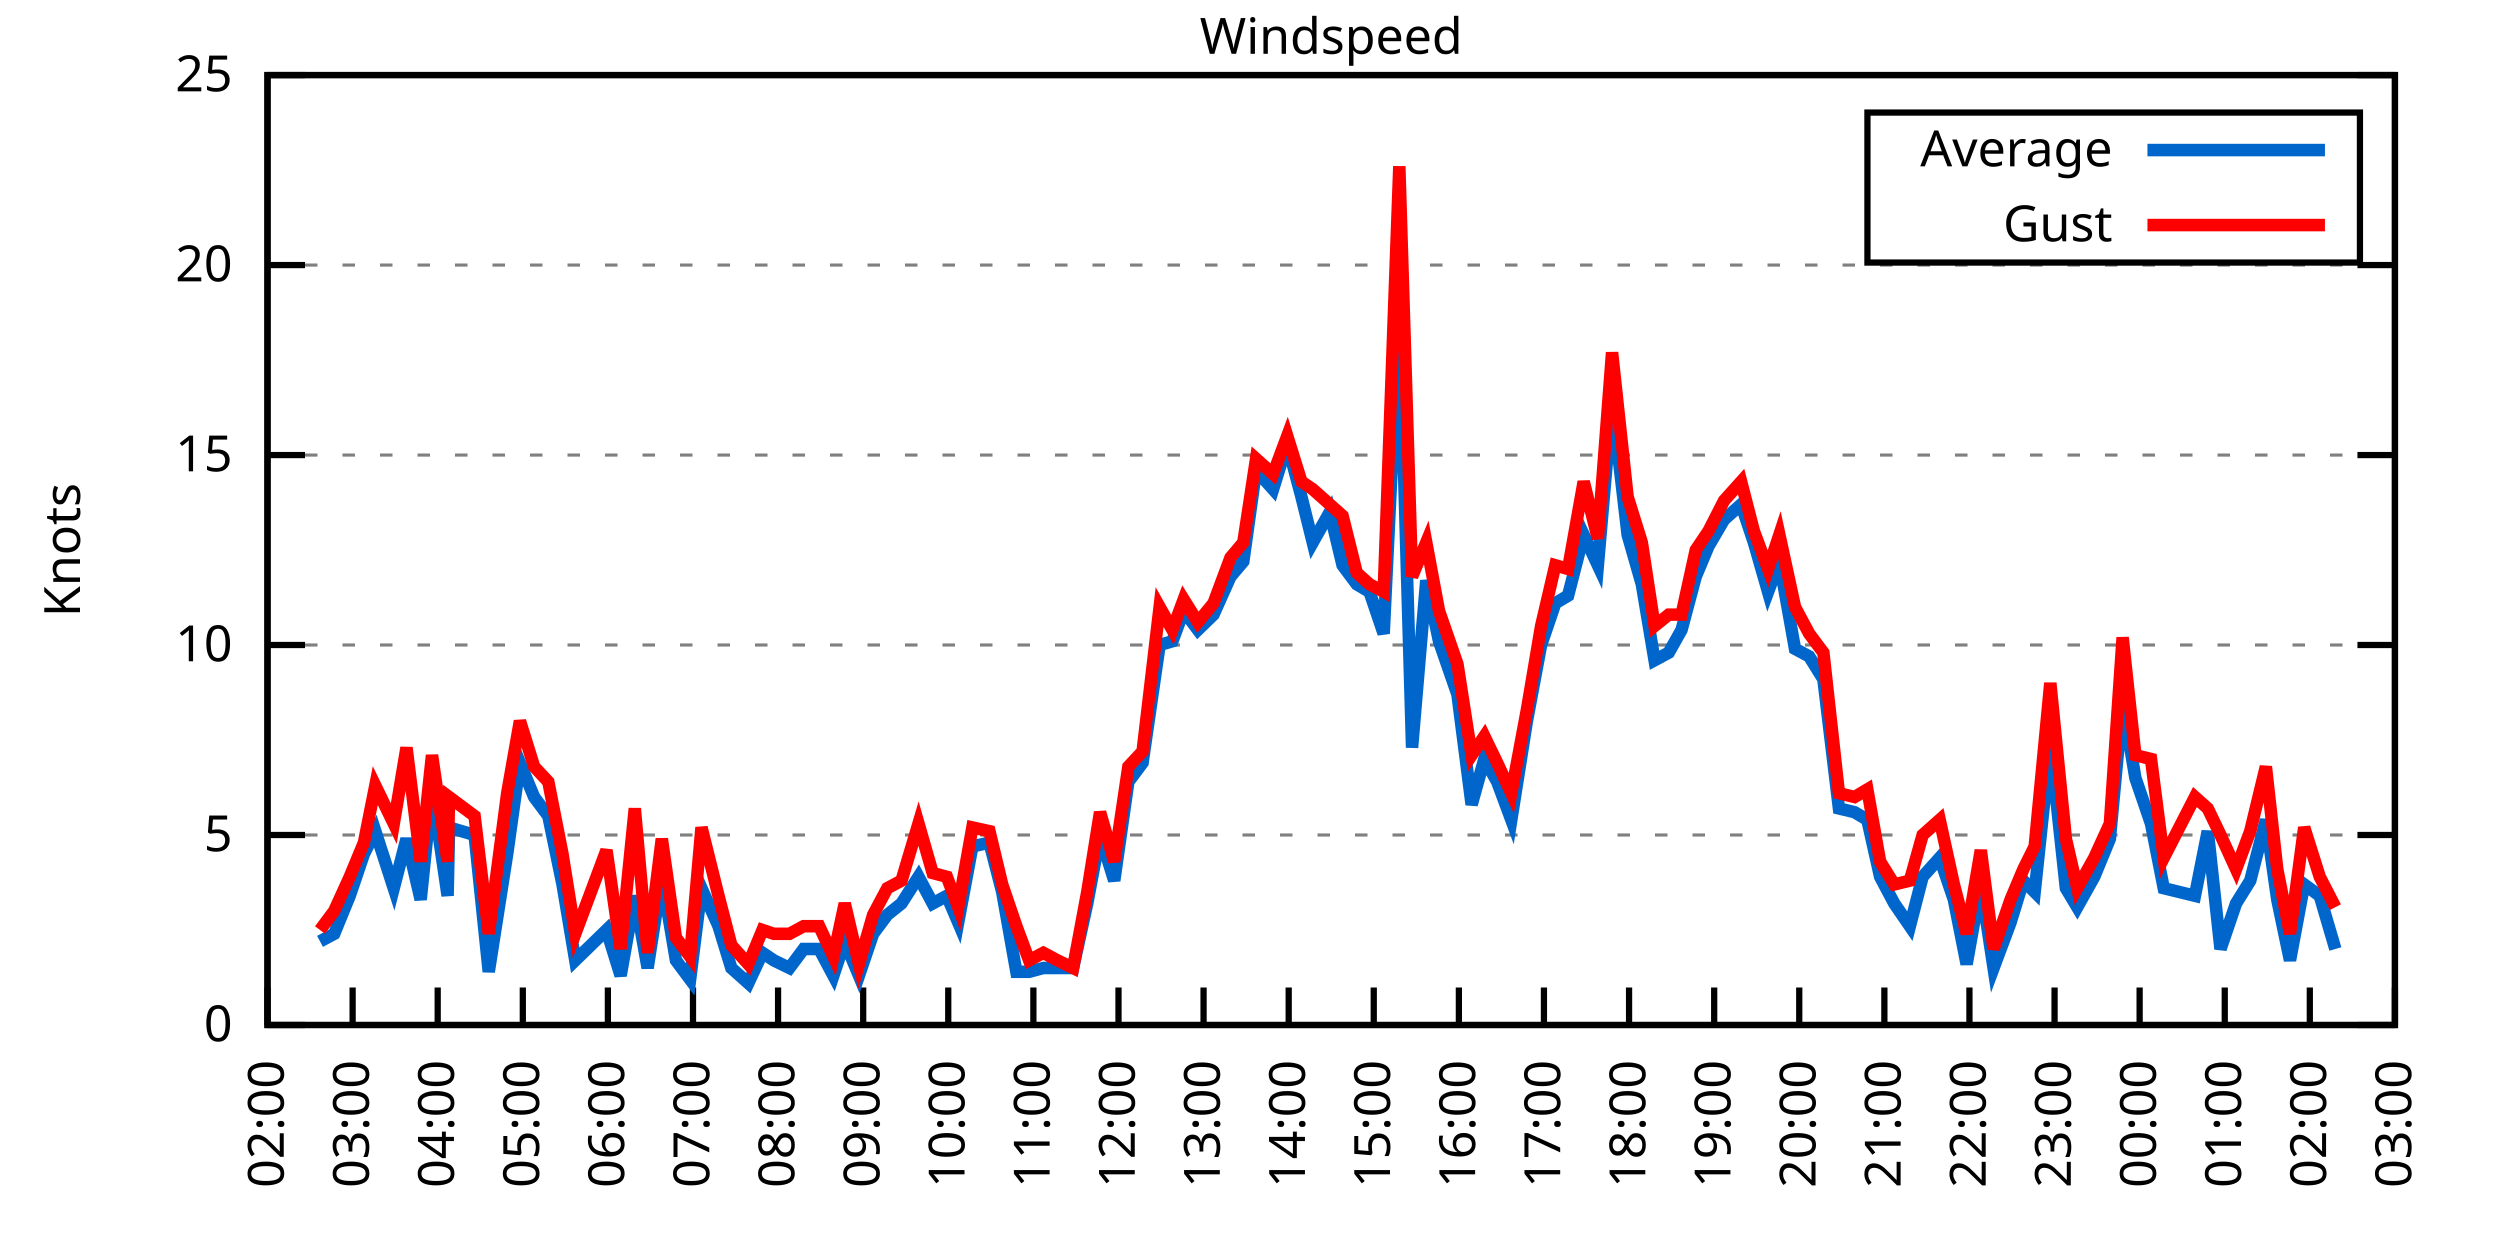
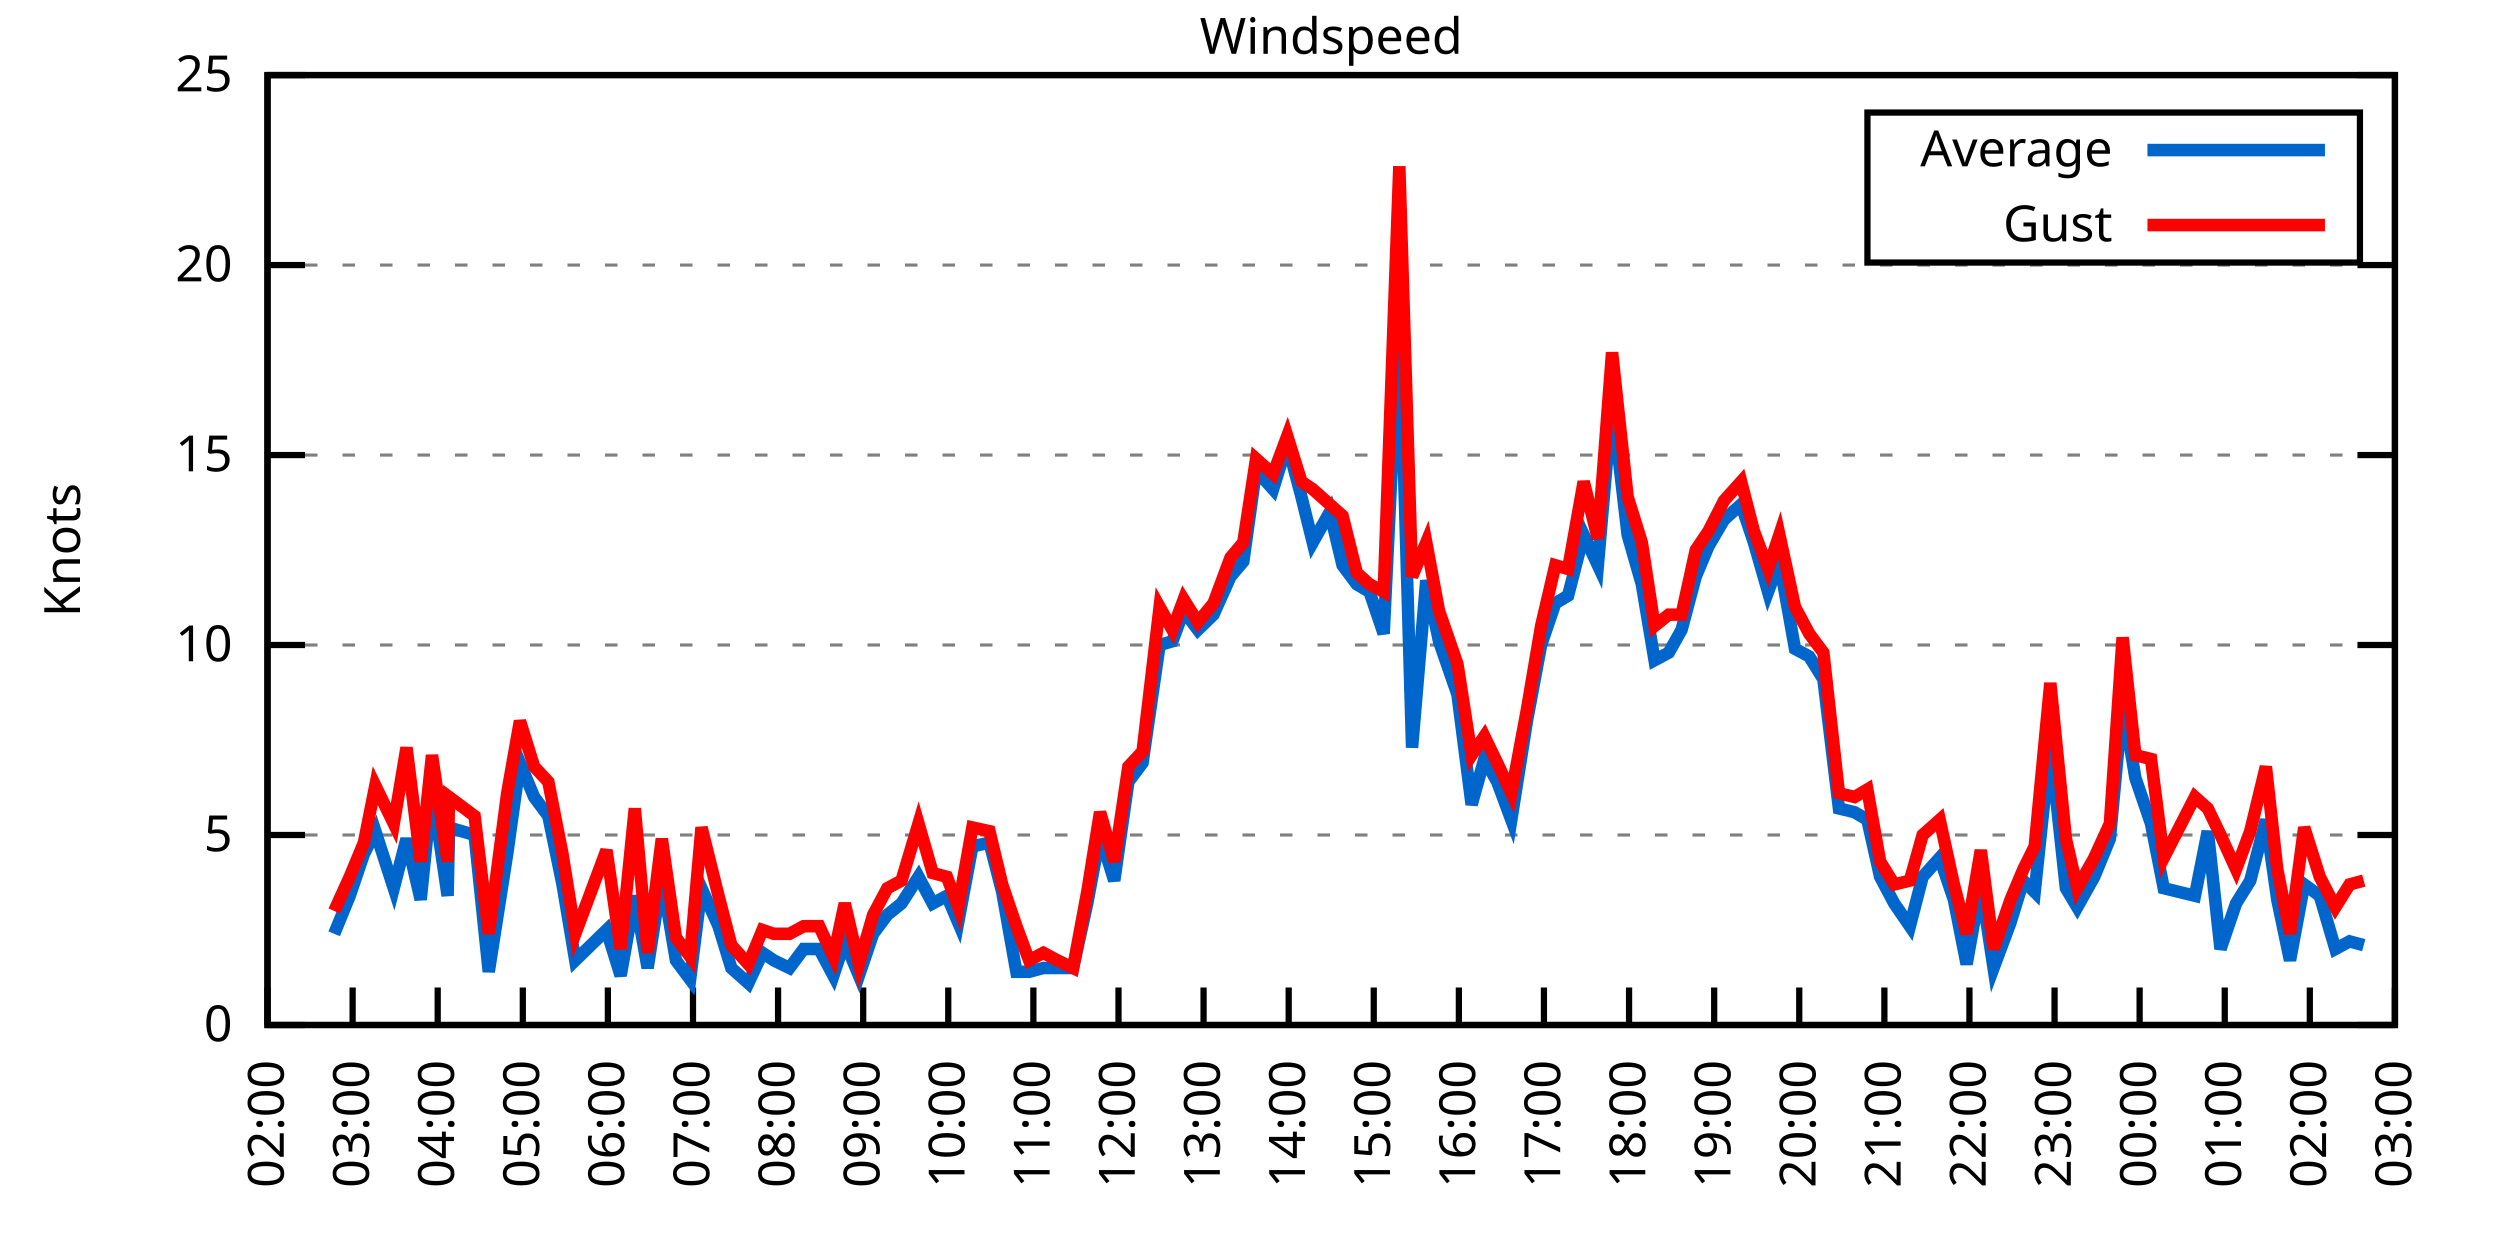
<svg xmlns="http://www.w3.org/2000/svg" xmlns:xlink="http://www.w3.org/1999/xlink" width="400" height="200" viewBox="0 0 400 200">
  <g id="gnuplot_canvas">
    <rect x="0" y="0" width="400" height="200" fill="none" />
    <defs>
      <circle id="gpDot" r="0.5" stroke-width="0.5" stroke="currentColor" />
      <path id="gpPt0" stroke-width="0.333" stroke="currentColor" d="M-1,0 h2 M0,-1 v2" />
      <path id="gpPt1" stroke-width="0.333" stroke="currentColor" d="M-1,-1 L1,1 M1,-1 L-1,1" />
      <path id="gpPt2" stroke-width="0.333" stroke="currentColor" d="M-1,0 L1,0 M0,-1 L0,1 M-1,-1 L1,1 M-1,1 L1,-1" />
      <rect id="gpPt3" stroke-width="0.333" stroke="currentColor" x="-1" y="-1" width="2" height="2" />
      <rect id="gpPt4" stroke-width="0.333" stroke="currentColor" fill="currentColor" x="-1" y="-1" width="2" height="2" />
      <circle id="gpPt5" stroke-width="0.333" stroke="currentColor" cx="0" cy="0" r="1" />
      <use xlink:href="#gpPt5" id="gpPt6" fill="currentColor" stroke="none" />
      <path id="gpPt7" stroke-width="0.333" stroke="currentColor" d="M0,-1.33 L-1.33,0.67 L1.33,0.67 z" />
      <use xlink:href="#gpPt7" id="gpPt8" fill="currentColor" stroke="none" />
      <use xlink:href="#gpPt7" id="gpPt9" stroke="currentColor" transform="rotate(180)" />
      <use xlink:href="#gpPt9" id="gpPt10" fill="currentColor" stroke="none" />
      <use xlink:href="#gpPt3" id="gpPt11" stroke="currentColor" transform="rotate(45)" />
      <use xlink:href="#gpPt11" id="gpPt12" fill="currentColor" stroke="none" />
      <path id="gpPt13" stroke-width="0.333" stroke="currentColor" d="M0,1.330 L1.265,0.411 L0.782,-1.067 L-0.782,-1.076 L-1.265,0.411 z" />
      <use xlink:href="#gpPt13" id="gpPt14" fill="currentColor" stroke="none" />
      <filter id="textbox" filterUnits="objectBoundingBox" x="0" y="0" height="1" width="1">
        <feFlood flood-color="white" flood-opacity="1" result="bgnd" />
        <feComposite in="SourceGraphic" in2="bgnd" operator="atop" />
      </filter>
      <filter id="greybox" filterUnits="objectBoundingBox" x="0" y="0" height="1" width="1">
        <feFlood flood-color="lightgrey" flood-opacity="1" result="grey" />
        <feComposite in="SourceGraphic" in2="grey" operator="atop" />
      </filter>
    </defs>
    <g fill="none" color="white" stroke="currentColor" stroke-width="1.00" stroke-linecap="butt" stroke-linejoin="miter">
</g>
    <g fill="none" color="black" stroke="currentColor" stroke-width="1.00" stroke-linecap="butt" stroke-linejoin="miter">
      <g stroke="none" shape-rendering="crispEdges">
        <polygon fill="rgb(255, 255, 255)" points="42.80,164.00 383.18,164.00 383.18,12.02 42.80,12.02 " />
      </g>
    </g>
    <g fill="none" color="black" stroke="currentColor" stroke-width="1.00" stroke-linecap="butt" stroke-linejoin="miter">
</g>
    <g fill="none" color="black" stroke="black" stroke-width="0.50" stroke-linecap="butt" stroke-linejoin="miter">
</g>
    <g fill="none" color="gray" stroke="currentColor" stroke-width="0.50" stroke-linecap="butt" stroke-linejoin="miter">
      <path stroke="gray" stroke-dasharray="2,4" class="gridline" d="M42.80,164.00 L383.19,164.00  " />
    </g>
    <g fill="none" color="gray" stroke="gray" stroke-width="1.00" stroke-linecap="butt" stroke-linejoin="miter">
</g>
    <g fill="none" color="black" stroke="currentColor" stroke-width="1.00" stroke-linecap="butt" stroke-linejoin="miter">
      <path stroke="black" d="M42.80,164.00 L48.80,164.00 M383.19,164.00 L377.19,164.00  " />
      <g transform="translate(37.20,166.60)" stroke="none" fill="black" font-family="Sans" font-size="8.00" text-anchor="end">
        <text>
          <tspan font-family="Sans"> 0</tspan>
        </text>
      </g>
    </g>
    <g fill="none" color="black" stroke="currentColor" stroke-width="1.00" stroke-linecap="butt" stroke-linejoin="miter">
</g>
    <g fill="none" color="black" stroke="black" stroke-width="0.50" stroke-linecap="butt" stroke-linejoin="miter">
</g>
    <g fill="none" color="gray" stroke="currentColor" stroke-width="0.50" stroke-linecap="butt" stroke-linejoin="miter">
      <path stroke="gray" stroke-dasharray="2,4" class="gridline" d="M42.80,133.60 L383.19,133.60  " />
    </g>
    <g fill="none" color="gray" stroke="gray" stroke-width="1.00" stroke-linecap="butt" stroke-linejoin="miter">
</g>
    <g fill="none" color="black" stroke="currentColor" stroke-width="1.00" stroke-linecap="butt" stroke-linejoin="miter">
      <path stroke="black" d="M42.80,133.60 L48.80,133.60 M383.19,133.60 L377.19,133.60  " />
      <g transform="translate(37.20,136.20)" stroke="none" fill="black" font-family="Sans" font-size="8.00" text-anchor="end">
        <text>
          <tspan font-family="Sans"> 5</tspan>
        </text>
      </g>
    </g>
    <g fill="none" color="black" stroke="currentColor" stroke-width="1.00" stroke-linecap="butt" stroke-linejoin="miter">
</g>
    <g fill="none" color="black" stroke="black" stroke-width="0.50" stroke-linecap="butt" stroke-linejoin="miter">
</g>
    <g fill="none" color="gray" stroke="currentColor" stroke-width="0.50" stroke-linecap="butt" stroke-linejoin="miter">
      <path stroke="gray" stroke-dasharray="2,4" class="gridline" d="M42.80,103.20 L383.19,103.20  " />
    </g>
    <g fill="none" color="gray" stroke="gray" stroke-width="1.00" stroke-linecap="butt" stroke-linejoin="miter">
</g>
    <g fill="none" color="black" stroke="currentColor" stroke-width="1.00" stroke-linecap="butt" stroke-linejoin="miter">
      <path stroke="black" d="M42.80,103.20 L48.80,103.20 M383.19,103.20 L377.19,103.20  " />
      <g transform="translate(37.20,105.80)" stroke="none" fill="black" font-family="Sans" font-size="8.00" text-anchor="end">
        <text>
          <tspan font-family="Sans"> 10</tspan>
        </text>
      </g>
    </g>
    <g fill="none" color="black" stroke="currentColor" stroke-width="1.00" stroke-linecap="butt" stroke-linejoin="miter">
</g>
    <g fill="none" color="black" stroke="black" stroke-width="0.50" stroke-linecap="butt" stroke-linejoin="miter">
</g>
    <g fill="none" color="gray" stroke="currentColor" stroke-width="0.50" stroke-linecap="butt" stroke-linejoin="miter">
      <path stroke="gray" stroke-dasharray="2,4" class="gridline" d="M42.80,72.81 L383.19,72.81  " />
    </g>
    <g fill="none" color="gray" stroke="gray" stroke-width="1.00" stroke-linecap="butt" stroke-linejoin="miter">
</g>
    <g fill="none" color="black" stroke="currentColor" stroke-width="1.00" stroke-linecap="butt" stroke-linejoin="miter">
      <path stroke="black" d="M42.80,72.81 L48.80,72.81 M383.19,72.81 L377.19,72.81  " />
      <g transform="translate(37.20,75.41)" stroke="none" fill="black" font-family="Sans" font-size="8.00" text-anchor="end">
        <text>
          <tspan font-family="Sans"> 15</tspan>
        </text>
      </g>
    </g>
    <g fill="none" color="black" stroke="currentColor" stroke-width="1.00" stroke-linecap="butt" stroke-linejoin="miter">
</g>
    <g fill="none" color="black" stroke="black" stroke-width="0.50" stroke-linecap="butt" stroke-linejoin="miter">
</g>
    <g fill="none" color="gray" stroke="currentColor" stroke-width="0.50" stroke-linecap="butt" stroke-linejoin="miter">
      <path stroke="gray" stroke-dasharray="2,4" class="gridline" d="M42.80,42.41 L383.19,42.41  " />
    </g>
    <g fill="none" color="gray" stroke="gray" stroke-width="1.00" stroke-linecap="butt" stroke-linejoin="miter">
</g>
    <g fill="none" color="black" stroke="currentColor" stroke-width="1.00" stroke-linecap="butt" stroke-linejoin="miter">
      <path stroke="black" d="M42.80,42.41 L48.80,42.41 M383.19,42.41 L377.19,42.41  " />
      <g transform="translate(37.20,45.01)" stroke="none" fill="black" font-family="Sans" font-size="8.00" text-anchor="end">
        <text>
          <tspan font-family="Sans"> 20</tspan>
        </text>
      </g>
    </g>
    <g fill="none" color="black" stroke="currentColor" stroke-width="1.00" stroke-linecap="butt" stroke-linejoin="miter">
</g>
    <g fill="none" color="black" stroke="black" stroke-width="0.50" stroke-linecap="butt" stroke-linejoin="miter">
</g>
    <g fill="none" color="gray" stroke="currentColor" stroke-width="0.50" stroke-linecap="butt" stroke-linejoin="miter">
      <path stroke="gray" stroke-dasharray="2,4" class="gridline" d="M42.80,12.01 L383.19,12.01  " />
    </g>
    <g fill="none" color="gray" stroke="gray" stroke-width="1.00" stroke-linecap="butt" stroke-linejoin="miter">
</g>
    <g fill="none" color="black" stroke="currentColor" stroke-width="1.00" stroke-linecap="butt" stroke-linejoin="miter">
      <path stroke="black" d="M42.80,12.01 L48.80,12.01 M383.19,12.01 L377.19,12.01  " />
      <g transform="translate(37.20,14.61)" stroke="none" fill="black" font-family="Sans" font-size="8.00" text-anchor="end">
        <text>
          <tspan font-family="Sans"> 25</tspan>
        </text>
      </g>
    </g>
    <g fill="none" color="black" stroke="currentColor" stroke-width="1.00" stroke-linecap="butt" stroke-linejoin="miter">
      <path stroke="black" d="M42.80,164.00 L42.80,158.00  " />
      <g transform="translate(45.40,169.60) rotate(270.00)" stroke="none" fill="black" font-family="Sans" font-size="8.00" text-anchor="end">
        <text>
          <tspan font-family="Sans">02:00</tspan>
        </text>
      </g>
    </g>
    <g fill="none" color="black" stroke="currentColor" stroke-width="1.00" stroke-linecap="butt" stroke-linejoin="miter">
      <path stroke="black" d="M56.42,164.00 L56.42,158.00  " />
      <g transform="translate(59.02,169.60) rotate(270.00)" stroke="none" fill="black" font-family="Sans" font-size="8.00" text-anchor="end">
        <text>
          <tspan font-family="Sans">03:00</tspan>
        </text>
      </g>
    </g>
    <g fill="none" color="black" stroke="currentColor" stroke-width="1.00" stroke-linecap="butt" stroke-linejoin="miter">
      <path stroke="black" d="M70.03,164.00 L70.03,158.00  " />
      <g transform="translate(72.63,169.60) rotate(270.00)" stroke="none" fill="black" font-family="Sans" font-size="8.00" text-anchor="end">
        <text>
          <tspan font-family="Sans">04:00</tspan>
        </text>
      </g>
    </g>
    <g fill="none" color="black" stroke="currentColor" stroke-width="1.00" stroke-linecap="butt" stroke-linejoin="miter">
      <path stroke="black" d="M83.65,164.00 L83.65,158.00  " />
      <g transform="translate(86.25,169.60) rotate(270.00)" stroke="none" fill="black" font-family="Sans" font-size="8.00" text-anchor="end">
        <text>
          <tspan font-family="Sans">05:00</tspan>
        </text>
      </g>
    </g>
    <g fill="none" color="black" stroke="currentColor" stroke-width="1.00" stroke-linecap="butt" stroke-linejoin="miter">
      <path stroke="black" d="M97.26,164.00 L97.26,158.00  " />
      <g transform="translate(99.86,169.60) rotate(270.00)" stroke="none" fill="black" font-family="Sans" font-size="8.00" text-anchor="end">
        <text>
          <tspan font-family="Sans">06:00</tspan>
        </text>
      </g>
    </g>
    <g fill="none" color="black" stroke="currentColor" stroke-width="1.00" stroke-linecap="butt" stroke-linejoin="miter">
      <path stroke="black" d="M110.88,164.00 L110.88,158.00  " />
      <g transform="translate(113.48,169.60) rotate(270.00)" stroke="none" fill="black" font-family="Sans" font-size="8.00" text-anchor="end">
        <text>
          <tspan font-family="Sans">07:00</tspan>
        </text>
      </g>
    </g>
    <g fill="none" color="black" stroke="currentColor" stroke-width="1.00" stroke-linecap="butt" stroke-linejoin="miter">
      <path stroke="black" d="M124.49,164.00 L124.49,158.00  " />
      <g transform="translate(127.09,169.60) rotate(270.00)" stroke="none" fill="black" font-family="Sans" font-size="8.00" text-anchor="end">
        <text>
          <tspan font-family="Sans">08:00</tspan>
        </text>
      </g>
    </g>
    <g fill="none" color="black" stroke="currentColor" stroke-width="1.00" stroke-linecap="butt" stroke-linejoin="miter">
      <path stroke="black" d="M138.11,164.00 L138.11,158.00  " />
      <g transform="translate(140.71,169.60) rotate(270.00)" stroke="none" fill="black" font-family="Sans" font-size="8.00" text-anchor="end">
        <text>
          <tspan font-family="Sans">09:00</tspan>
        </text>
      </g>
    </g>
    <g fill="none" color="black" stroke="currentColor" stroke-width="1.00" stroke-linecap="butt" stroke-linejoin="miter">
      <path stroke="black" d="M151.72,164.00 L151.72,158.00  " />
      <g transform="translate(154.32,169.60) rotate(270.00)" stroke="none" fill="black" font-family="Sans" font-size="8.00" text-anchor="end">
        <text>
          <tspan font-family="Sans">10:00</tspan>
        </text>
      </g>
    </g>
    <g fill="none" color="black" stroke="currentColor" stroke-width="1.00" stroke-linecap="butt" stroke-linejoin="miter">
      <path stroke="black" d="M165.34,164.00 L165.34,158.00  " />
      <g transform="translate(167.94,169.60) rotate(270.00)" stroke="none" fill="black" font-family="Sans" font-size="8.00" text-anchor="end">
        <text>
          <tspan font-family="Sans">11:00</tspan>
        </text>
      </g>
    </g>
    <g fill="none" color="black" stroke="currentColor" stroke-width="1.00" stroke-linecap="butt" stroke-linejoin="miter">
      <path stroke="black" d="M178.96,164.00 L178.96,158.00  " />
      <g transform="translate(181.56,169.60) rotate(270.00)" stroke="none" fill="black" font-family="Sans" font-size="8.00" text-anchor="end">
        <text>
          <tspan font-family="Sans">12:00</tspan>
        </text>
      </g>
    </g>
    <g fill="none" color="black" stroke="currentColor" stroke-width="1.00" stroke-linecap="butt" stroke-linejoin="miter">
      <path stroke="black" d="M192.57,164.00 L192.57,158.00  " />
      <g transform="translate(195.17,169.60) rotate(270.00)" stroke="none" fill="black" font-family="Sans" font-size="8.00" text-anchor="end">
        <text>
          <tspan font-family="Sans">13:00</tspan>
        </text>
      </g>
    </g>
    <g fill="none" color="black" stroke="currentColor" stroke-width="1.00" stroke-linecap="butt" stroke-linejoin="miter">
      <path stroke="black" d="M206.19,164.00 L206.19,158.00  " />
      <g transform="translate(208.79,169.60) rotate(270.00)" stroke="none" fill="black" font-family="Sans" font-size="8.00" text-anchor="end">
        <text>
          <tspan font-family="Sans">14:00</tspan>
        </text>
      </g>
    </g>
    <g fill="none" color="black" stroke="currentColor" stroke-width="1.00" stroke-linecap="butt" stroke-linejoin="miter">
      <path stroke="black" d="M219.80,164.00 L219.80,158.00  " />
      <g transform="translate(222.40,169.60) rotate(270.00)" stroke="none" fill="black" font-family="Sans" font-size="8.00" text-anchor="end">
        <text>
          <tspan font-family="Sans">15:00</tspan>
        </text>
      </g>
    </g>
    <g fill="none" color="black" stroke="currentColor" stroke-width="1.00" stroke-linecap="butt" stroke-linejoin="miter">
      <path stroke="black" d="M233.42,164.00 L233.42,158.00  " />
      <g transform="translate(236.02,169.60) rotate(270.00)" stroke="none" fill="black" font-family="Sans" font-size="8.00" text-anchor="end">
        <text>
          <tspan font-family="Sans">16:00</tspan>
        </text>
      </g>
    </g>
    <g fill="none" color="black" stroke="currentColor" stroke-width="1.00" stroke-linecap="butt" stroke-linejoin="miter">
      <path stroke="black" d="M247.03,164.00 L247.03,158.00  " />
      <g transform="translate(249.63,169.60) rotate(270.00)" stroke="none" fill="black" font-family="Sans" font-size="8.00" text-anchor="end">
        <text>
          <tspan font-family="Sans">17:00</tspan>
        </text>
      </g>
    </g>
    <g fill="none" color="black" stroke="currentColor" stroke-width="1.00" stroke-linecap="butt" stroke-linejoin="miter">
      <path stroke="black" d="M260.65,164.00 L260.65,158.00  " />
      <g transform="translate(263.25,169.60) rotate(270.00)" stroke="none" fill="black" font-family="Sans" font-size="8.00" text-anchor="end">
        <text>
          <tspan font-family="Sans">18:00</tspan>
        </text>
      </g>
    </g>
    <g fill="none" color="black" stroke="currentColor" stroke-width="1.00" stroke-linecap="butt" stroke-linejoin="miter">
      <path stroke="black" d="M274.27,164.00 L274.27,158.00  " />
      <g transform="translate(276.87,169.60) rotate(270.00)" stroke="none" fill="black" font-family="Sans" font-size="8.00" text-anchor="end">
        <text>
          <tspan font-family="Sans">19:00</tspan>
        </text>
      </g>
    </g>
    <g fill="none" color="black" stroke="currentColor" stroke-width="1.00" stroke-linecap="butt" stroke-linejoin="miter">
      <path stroke="black" d="M287.88,164.00 L287.88,158.00  " />
      <g transform="translate(290.48,169.60) rotate(270.00)" stroke="none" fill="black" font-family="Sans" font-size="8.00" text-anchor="end">
        <text>
          <tspan font-family="Sans">20:00</tspan>
        </text>
      </g>
    </g>
    <g fill="none" color="black" stroke="currentColor" stroke-width="1.00" stroke-linecap="butt" stroke-linejoin="miter">
      <path stroke="black" d="M301.50,164.00 L301.50,158.00  " />
      <g transform="translate(304.10,169.60) rotate(270.00)" stroke="none" fill="black" font-family="Sans" font-size="8.00" text-anchor="end">
        <text>
          <tspan font-family="Sans">21:00</tspan>
        </text>
      </g>
    </g>
    <g fill="none" color="black" stroke="currentColor" stroke-width="1.00" stroke-linecap="butt" stroke-linejoin="miter">
      <path stroke="black" d="M315.11,164.00 L315.11,158.00  " />
      <g transform="translate(317.71,169.60) rotate(270.00)" stroke="none" fill="black" font-family="Sans" font-size="8.00" text-anchor="end">
        <text>
          <tspan font-family="Sans">22:00</tspan>
        </text>
      </g>
    </g>
    <g fill="none" color="black" stroke="currentColor" stroke-width="1.00" stroke-linecap="butt" stroke-linejoin="miter">
      <path stroke="black" d="M328.73,164.00 L328.73,158.00  " />
      <g transform="translate(331.33,169.60) rotate(270.00)" stroke="none" fill="black" font-family="Sans" font-size="8.00" text-anchor="end">
        <text>
          <tspan font-family="Sans">23:00</tspan>
        </text>
      </g>
    </g>
    <g fill="none" color="black" stroke="currentColor" stroke-width="1.00" stroke-linecap="butt" stroke-linejoin="miter">
      <path stroke="black" d="M342.34,164.00 L342.34,158.00  " />
      <g transform="translate(344.94,169.60) rotate(270.00)" stroke="none" fill="black" font-family="Sans" font-size="8.00" text-anchor="end">
        <text>
          <tspan font-family="Sans">00:00</tspan>
        </text>
      </g>
    </g>
    <g fill="none" color="black" stroke="currentColor" stroke-width="1.00" stroke-linecap="butt" stroke-linejoin="miter">
      <path stroke="black" d="M355.96,164.00 L355.96,158.00  " />
      <g transform="translate(358.56,169.60) rotate(270.00)" stroke="none" fill="black" font-family="Sans" font-size="8.00" text-anchor="end">
        <text>
          <tspan font-family="Sans">01:00</tspan>
        </text>
      </g>
    </g>
    <g fill="none" color="black" stroke="currentColor" stroke-width="1.00" stroke-linecap="butt" stroke-linejoin="miter">
      <path stroke="black" d="M369.57,164.00 L369.57,158.00  " />
      <g transform="translate(372.17,169.60) rotate(270.00)" stroke="none" fill="black" font-family="Sans" font-size="8.00" text-anchor="end">
        <text>
          <tspan font-family="Sans">02:00</tspan>
        </text>
      </g>
    </g>
    <g fill="none" color="black" stroke="currentColor" stroke-width="1.00" stroke-linecap="butt" stroke-linejoin="miter">
      <path stroke="black" d="M383.19,164.00 L383.19,158.00  " />
      <g transform="translate(385.79,169.60) rotate(270.00)" stroke="none" fill="black" font-family="Sans" font-size="8.00" text-anchor="end">
        <text>
          <tspan font-family="Sans">03:00</tspan>
        </text>
      </g>
    </g>
    <g fill="none" color="black" stroke="currentColor" stroke-width="1.00" stroke-linecap="butt" stroke-linejoin="miter">
</g>
    <g fill="none" color="black" stroke="currentColor" stroke-width="1.00" stroke-linecap="butt" stroke-linejoin="miter">
      <path stroke="black" d="M42.80,12.01 L42.80,164.00 L383.19,164.00 L383.19,12.01 L42.80,12.01 Z  " />
    </g>
    <g fill="none" color="black" stroke="currentColor" stroke-width="1.00" stroke-linecap="butt" stroke-linejoin="miter">
</g>
    <g fill="none" color="black" stroke="currentColor" stroke-width="1.00" stroke-linecap="butt" stroke-linejoin="miter">
      <path stroke="black" d="M298.79,42.01 L298.79,18.01 L377.59,18.01 L377.59,42.01 L298.79,42.01 Z  " />
    </g>
    <g id="Windspeed_plot_1">
      <g fill="none" color="white" stroke="black" stroke-width="2.00" stroke-linecap="butt" stroke-linejoin="miter">
</g>
      <g fill="none" color="black" stroke="currentColor" stroke-width="2.00" stroke-linecap="butt" stroke-linejoin="miter">
        <g transform="translate(337.99,26.61)" stroke="none" fill="black" font-family="Sans" font-size="8.00" text-anchor="end">
          <text>
            <tspan font-family="Sans">Average</tspan>
          </text>
        </g>
      </g>
      <g fill="none" color="black" stroke="currentColor" stroke-width="2.00" stroke-linecap="butt" stroke-linejoin="miter">
-         <path stroke="rgb(  0, 102, 204)" d="M343.59,24.01 L371.99,24.01 M51.20,150.62 L53.47,149.41 L55.96,143.33 L58.23,136.64 L60.05,132.99 L63.00,142.11   L65.04,134.21 L67.31,143.94 L69.12,126.31 L71.62,143.33 L71.85,132.39 L75.93,133.60 L78.20,155.49 L81.15,136.64   L83.19,122.05 L85.46,127.52 L87.73,130.56 L90.00,141.51 L92.04,153.66 L97.04,148.80 L99.30,156.10 L101.57,143.33   L103.62,154.88 L105.89,140.29 L108.15,153.66 L110.42,156.70 L112.24,142.11 L114.96,148.19 L117.01,154.88 L119.73,157.31   L122.00,152.45 L123.81,153.66 L126.31,154.88 L128.58,151.84 L131.07,151.84 L133.34,156.10 L135.16,150.62 L137.43,156.10   L139.70,149.41 L141.97,146.37 L144.24,144.55 L146.96,140.29 L149.23,144.55 L151.50,143.33 L153.31,147.59 L155.58,135.43   L158.31,134.82 L160.35,142.72 L162.62,155.49 L164.66,155.49 L166.93,154.88 L169.20,154.88 L171.69,154.88 L173.96,144.55   L176.01,133.60 L178.28,140.90 L180.54,125.09 L182.81,122.05 L185.54,103.20 L187.58,102.60 L189.39,97.73 L191.66,100.77   L194.16,98.34 L196.88,92.26 L198.93,89.83 L200.97,75.24 L203.69,78.28 L205.96,70.98 L208.23,79.49 L210.04,86.79   L212.77,81.93 L214.81,90.44 L217.08,93.48 L219.12,94.69 L221.39,101.38 L223.89,49.70 L225.93,119.62 L228.20,92.87   L230.24,102.60 L233.19,111.11 L235.46,128.74 L237.50,121.44 L239.55,125.09 L241.81,131.17 L244.31,115.36 L246.58,103.20   L248.85,96.52 L250.89,95.30 L253.39,85.57 L255.66,90.44 L257.93,64.29 L260.42,85.57 L262.69,93.48 L264.73,105.64   L267.00,104.42 L269.05,100.77 L271.32,92.26 L273.36,87.40 L275.85,83.14 L278.58,80.71 L280.62,86.79 L282.89,94.69   L284.70,89.83 L287.20,103.81 L289.47,105.03 L291.74,108.68 L294.23,129.35 L296.73,129.95 L298.77,131.17 L300.82,140.29   L303.08,144.55 L305.58,148.19 L307.62,140.29 L310.35,137.25 L312.62,143.94 L314.66,154.27 L316.93,141.51 L318.97,154.88   L321.69,147.59 L323.74,140.90 L325.55,142.72 L328.05,119.01 L330.54,142.11 L332.36,145.15 L335.08,140.29 L337.58,134.21   L339.62,112.32 L341.66,124.48 L344.16,131.78 L346.20,142.11 L351.19,143.33 L353.24,132.99 L355.28,151.84 L357.77,144.55   L360.04,140.90 L362.54,131.17 L364.36,143.94 L366.40,153.66 L368.67,141.51 L371.16,143.33 L373.66,151.84  " />
+         <path stroke="rgb(  0, 102, 204)" d="M343.59,24.01 L371.99,24.01 M53.47,149.41 L55.96,143.33 L58.23,136.64 L60.05,132.99 L63.00,142.11 L65.04,134.21   L67.31,143.94 L69.12,126.31 L71.62,143.33 L71.85,132.39 L75.93,133.60 L78.20,155.49 L81.15,136.64 L83.19,122.05   L85.46,127.52 L87.73,130.56 L90.00,141.51 L92.04,153.66 L97.04,148.80 L99.30,156.10 L101.57,143.33 L103.62,154.88   L105.89,140.29 L108.15,153.66 L110.42,156.70 L112.24,142.11 L114.96,148.19 L117.01,154.88 L119.73,157.31 L122.00,152.45   L123.81,153.66 L126.31,154.88 L128.58,151.84 L131.07,151.84 L133.34,156.10 L135.16,150.62 L137.43,156.10 L139.70,149.41   L141.97,146.37 L144.24,144.55 L146.96,140.29 L149.23,144.55 L151.50,143.33 L153.31,147.59 L155.58,135.43 L158.31,134.82   L160.35,142.72 L162.62,155.49 L164.66,155.49 L166.93,154.88 L169.20,154.88 L171.69,154.88 L173.96,144.55 L176.01,133.60   L178.28,140.90 L180.54,125.09 L182.81,122.05 L185.54,103.20 L187.58,102.60 L189.39,97.73 L191.66,100.77 L194.16,98.34   L196.88,92.26 L198.93,89.83 L200.97,75.24 L203.69,78.28 L205.96,70.98 L208.23,79.49 L210.04,86.79 L212.77,81.93   L214.81,90.44 L217.08,93.48 L219.12,94.69 L221.39,101.38 L223.89,49.70 L225.93,119.62 L228.20,92.87 L230.24,102.60   L233.19,111.11 L235.46,128.74 L237.50,121.44 L239.55,125.09 L241.81,131.17 L244.31,115.36 L246.58,103.20 L248.85,96.52   L250.89,95.30 L253.39,85.57 L255.66,90.44 L257.93,64.29 L260.42,85.57 L262.69,93.48 L264.73,105.64 L267.00,104.42   L269.05,100.77 L271.32,92.26 L273.36,87.40 L275.85,83.14 L278.58,80.71 L280.62,86.79 L282.89,94.69 L284.70,89.83   L287.20,103.81 L289.47,105.03 L291.74,108.68 L294.23,129.35 L296.73,129.95 L298.77,131.17 L300.82,140.29 L303.08,144.55   L305.58,148.19 L307.62,140.29 L310.35,137.25 L312.62,143.94 L314.66,154.27 L316.93,141.51 L318.97,154.88 L321.69,147.59   L323.74,140.90 L325.55,142.72 L328.05,119.01 L330.54,142.11 L332.36,145.15 L335.08,140.29 L337.58,134.21 L339.62,112.32   L341.66,124.48 L344.16,131.78 L346.20,142.11 L351.19,143.33 L353.24,132.99 L355.28,151.84 L357.77,144.55 L360.04,140.90   L362.54,131.17 L364.36,143.94 L366.40,153.66 L368.67,141.51 L371.16,143.33 L373.66,151.84 L375.93,150.62 L378.20,151.23    " />
      </g>
    </g>
    <g id="Windspeed_plot_2">
      <g fill="none" color="black" stroke="currentColor" stroke-width="2.00" stroke-linecap="butt" stroke-linejoin="miter">
        <g transform="translate(337.99,38.61)" stroke="none" fill="black" font-family="Sans" font-size="8.00" text-anchor="end">
          <text>
            <tspan font-family="Sans">Gust</tspan>
          </text>
        </g>
      </g>
      <g fill="none" color="black" stroke="currentColor" stroke-width="2.00" stroke-linecap="butt" stroke-linejoin="miter">
-         <path stroke="rgb(255,   0,   0)" d="M343.59,36.01 L371.99,36.01 M51.20,148.80 L53.47,145.76 L55.96,140.29 L58.23,134.82 L60.05,125.70 L63.00,131.78   L65.04,119.62 L67.31,137.86 L69.12,120.83 L71.62,137.86 L71.85,127.52 L75.93,130.56 L78.20,149.41 L81.15,126.91   L83.19,115.36 L85.46,122.66 L87.73,125.09 L90.00,136.64 L92.04,149.41 L97.04,136.03 L99.30,151.84 L101.57,129.35   L103.62,152.45 L105.89,134.21 L108.15,150.02 L110.42,153.06 L112.24,132.39 L114.96,143.33 L117.01,151.23 L119.73,154.27   L122.00,148.80 L123.81,149.41 L126.31,149.41 L128.58,148.19 L131.07,148.19 L133.34,153.06 L135.16,144.55 L137.43,154.27   L139.70,146.37 L141.97,142.11 L144.24,140.90 L146.96,131.78 L149.23,139.68 L151.50,140.29 L153.31,145.15 L155.58,132.39   L158.31,132.99 L160.35,141.51 L162.62,148.19 L164.66,153.66 L166.93,152.45 L169.20,153.66 L171.69,154.88 L173.96,142.72   L176.01,129.95 L178.28,137.86 L180.54,122.66 L182.81,120.23 L185.54,97.12 L187.58,100.77 L189.39,95.91 L191.66,99.56   L194.16,96.52 L196.88,89.22 L198.93,86.79 L200.97,73.41 L203.69,75.85 L205.96,69.77 L208.23,77.06 L210.04,78.28   L212.77,80.71 L214.81,82.53 L217.08,91.65 L219.12,93.48 L221.39,94.69 L223.89,26.60 L225.93,92.26 L228.20,86.79   L230.24,97.73 L233.19,106.24 L235.46,120.83 L237.50,117.80 L239.55,122.05 L241.81,126.91 L244.31,113.54 L246.58,100.16   L248.85,90.44 L250.89,91.04 L253.39,77.06 L255.66,86.18 L257.93,56.39 L260.42,79.49 L262.69,86.79 L264.73,100.16   L267.00,98.34 L269.05,98.34 L271.32,88.00 L273.36,84.97 L275.85,80.10 L278.58,77.06 L280.62,84.97 L282.89,91.04   L284.70,85.57 L287.20,97.12 L289.47,101.38 L291.74,104.42 L294.23,126.91 L296.73,127.52 L298.77,126.31 L300.82,137.86   L303.08,141.51 L305.58,140.90 L307.62,133.60 L310.35,131.17 L312.62,141.51 L314.66,149.41 L316.93,136.03 L318.97,151.84   L321.69,143.94 L323.74,139.07 L325.55,135.43 L328.05,109.28 L330.54,134.21 L332.36,142.11 L335.08,137.25 L337.58,131.78   L339.62,101.99 L341.66,120.83 L344.16,121.44 L346.20,137.25 L351.19,127.52 L353.24,129.35 L355.28,133.60 L357.77,139.07   L360.04,132.99 L362.54,122.66 L364.36,139.07 L366.40,149.41 L368.67,132.39 L371.16,140.29 L373.66,145.15  " />
+         <path stroke="rgb(255,   0,   0)" d="M343.59,36.01 L371.99,36.01 M53.47,145.76 L55.96,140.29 L58.23,134.82 L60.05,125.70 L63.00,131.78 L65.04,119.62   L67.31,137.86 L69.12,120.83 L71.62,137.86 L71.85,127.52 L75.93,130.56 L78.20,149.41 L81.15,126.91 L83.19,115.36   L85.46,122.66 L87.73,125.09 L90.00,136.64 L92.04,149.41 L97.04,136.03 L99.30,151.84 L101.57,129.35 L103.62,152.45   L105.89,134.21 L108.15,150.02 L110.42,153.06 L112.24,132.39 L114.96,143.33 L117.01,151.23 L119.73,154.27 L122.00,148.80   L123.81,149.41 L126.31,149.41 L128.58,148.19 L131.07,148.19 L133.34,153.06 L135.16,144.55 L137.43,154.27 L139.70,146.37   L141.97,142.11 L144.24,140.90 L146.96,131.78 L149.23,139.68 L151.50,140.29 L153.31,145.15 L155.58,132.39 L158.31,132.99   L160.35,141.51 L162.62,148.19 L164.66,153.66 L166.93,152.45 L169.20,153.66 L171.69,154.88 L173.96,142.72 L176.01,129.95   L178.28,137.86 L180.54,122.66 L182.81,120.23 L185.54,97.12 L187.58,100.77 L189.39,95.91 L191.66,99.56 L194.16,96.52   L196.88,89.22 L198.93,86.79 L200.97,73.41 L203.69,75.85 L205.96,69.77 L208.23,77.06 L210.04,78.28 L212.77,80.71   L214.81,82.53 L217.08,91.65 L219.12,93.48 L221.39,94.69 L223.89,26.60 L225.93,92.26 L228.20,86.79 L230.24,97.73   L233.19,106.24 L235.46,120.83 L237.50,117.80 L239.55,122.05 L241.81,126.91 L244.31,113.54 L246.58,100.16 L248.85,90.44   L250.89,91.04 L253.39,77.06 L255.66,86.18 L257.93,56.39 L260.42,79.49 L262.69,86.79 L264.73,100.16 L267.00,98.34   L269.05,98.34 L271.32,88.00 L273.36,84.97 L275.85,80.10 L278.58,77.06 L280.62,84.97 L282.89,91.04 L284.70,85.57   L287.20,97.12 L289.47,101.38 L291.74,104.42 L294.23,126.91 L296.73,127.52 L298.77,126.31 L300.82,137.86 L303.08,141.51   L305.58,140.90 L307.62,133.60 L310.35,131.17 L312.62,141.51 L314.66,149.41 L316.93,136.03 L318.97,151.84 L321.69,143.94   L323.74,139.07 L325.55,135.43 L328.05,109.28 L330.54,134.21 L332.36,142.11 L335.08,137.25 L337.58,131.78 L339.62,101.99   L341.66,120.83 L344.16,121.44 L346.20,137.25 L351.19,127.52 L353.24,129.35 L355.28,133.60 L357.77,139.07 L360.04,132.99   L362.54,122.66 L364.36,139.07 L366.40,149.41 L368.67,132.39 L371.16,140.29 L373.66,145.15 L375.93,141.51 L378.20,140.90    " />
      </g>
    </g>
    <g fill="none" color="black" stroke="currentColor" stroke-width="2.00" stroke-linecap="butt" stroke-linejoin="miter">
</g>
    <g fill="none" color="black" stroke="black" stroke-width="1.00" stroke-linecap="butt" stroke-linejoin="miter">
</g>
    <g fill="none" color="black" stroke="currentColor" stroke-width="1.00" stroke-linecap="butt" stroke-linejoin="miter">
      <path stroke="black" d="M42.80,12.01 L42.80,164.00 L383.19,164.00 L383.19,12.01 L42.80,12.01 Z  " />
      <g transform="translate(12.80,88.01) rotate(270.00)" stroke="none" fill="black" font-family="Sans" font-size="8.00" text-anchor="middle">
        <text>
          <tspan font-family="Sans">Knots</tspan>
        </text>
      </g>
    </g>
    <g fill="none" color="black" stroke="currentColor" stroke-width="1.00" stroke-linecap="butt" stroke-linejoin="miter">
</g>
    <g fill="none" color="black" stroke="currentColor" stroke-width="1.00" stroke-linecap="butt" stroke-linejoin="miter">
      <g transform="translate(212.99,8.61)" stroke="none" fill="black" font-family="Sans" font-size="8.00" text-anchor="middle">
        <text>
          <tspan font-family="Sans">Windspeed</tspan>
        </text>
      </g>
    </g>
    <g fill="none" color="black" stroke="currentColor" stroke-width="1.00" stroke-linecap="butt" stroke-linejoin="miter">
</g>
  </g>
</svg>
